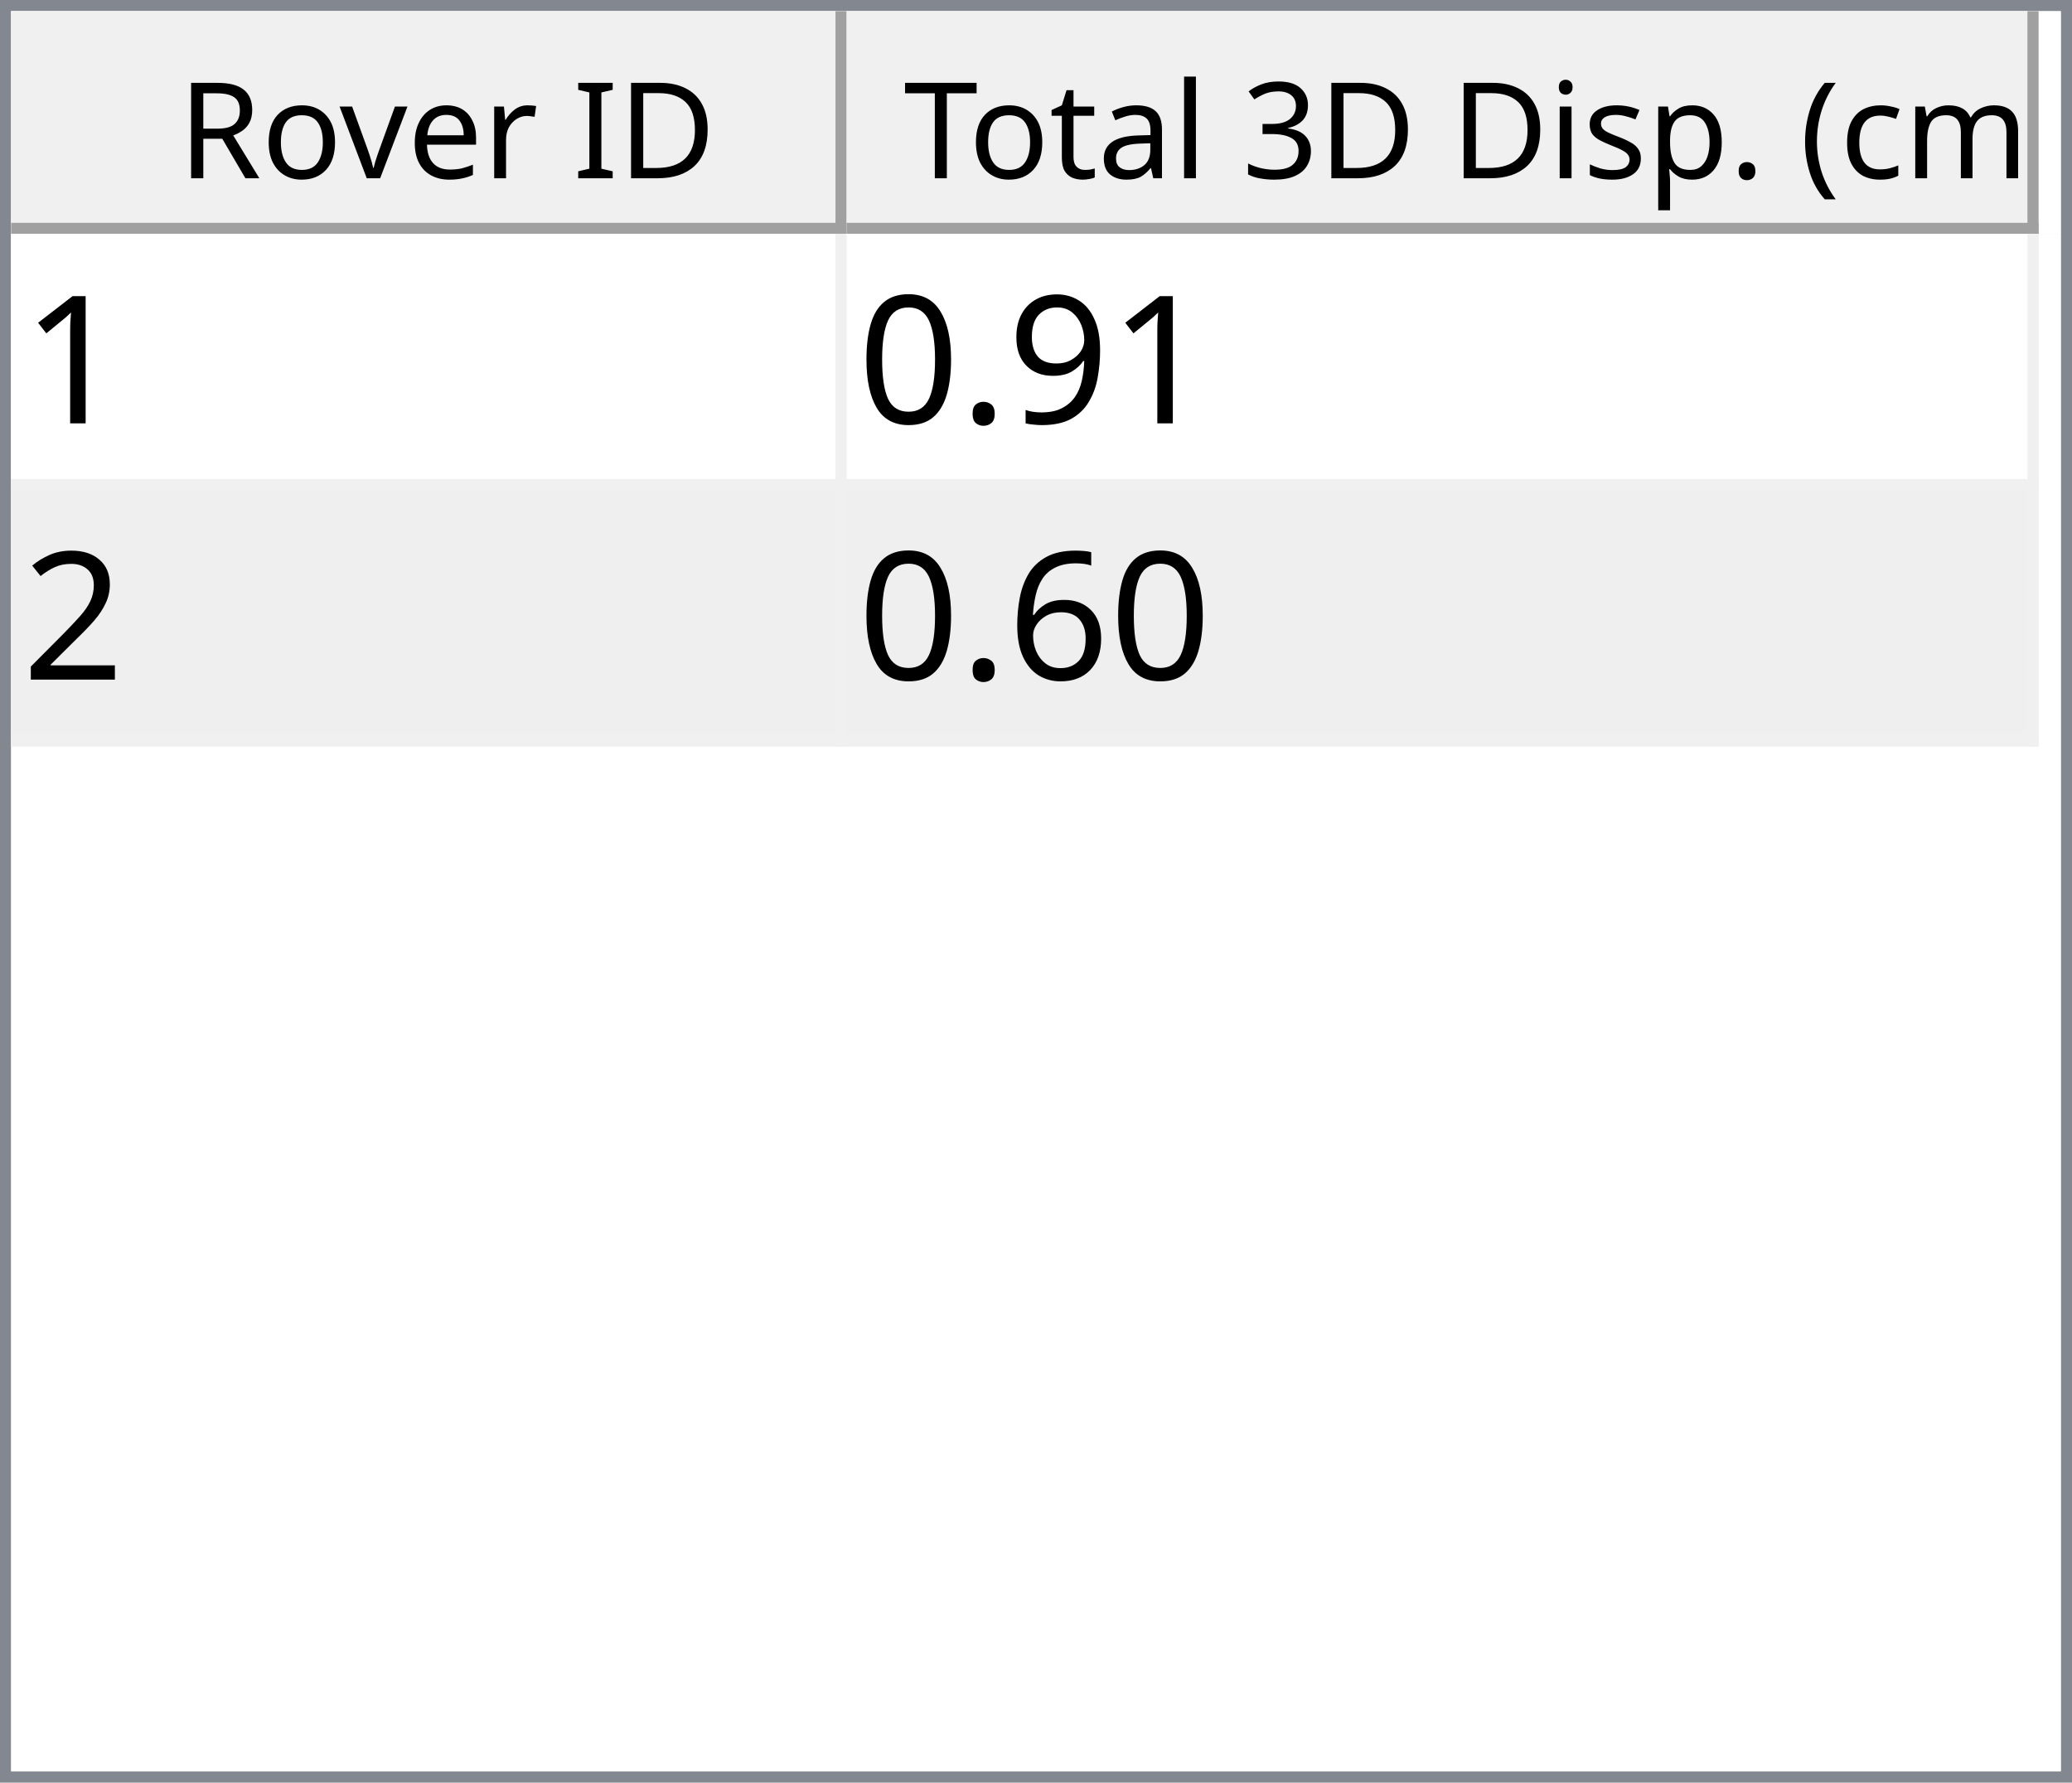
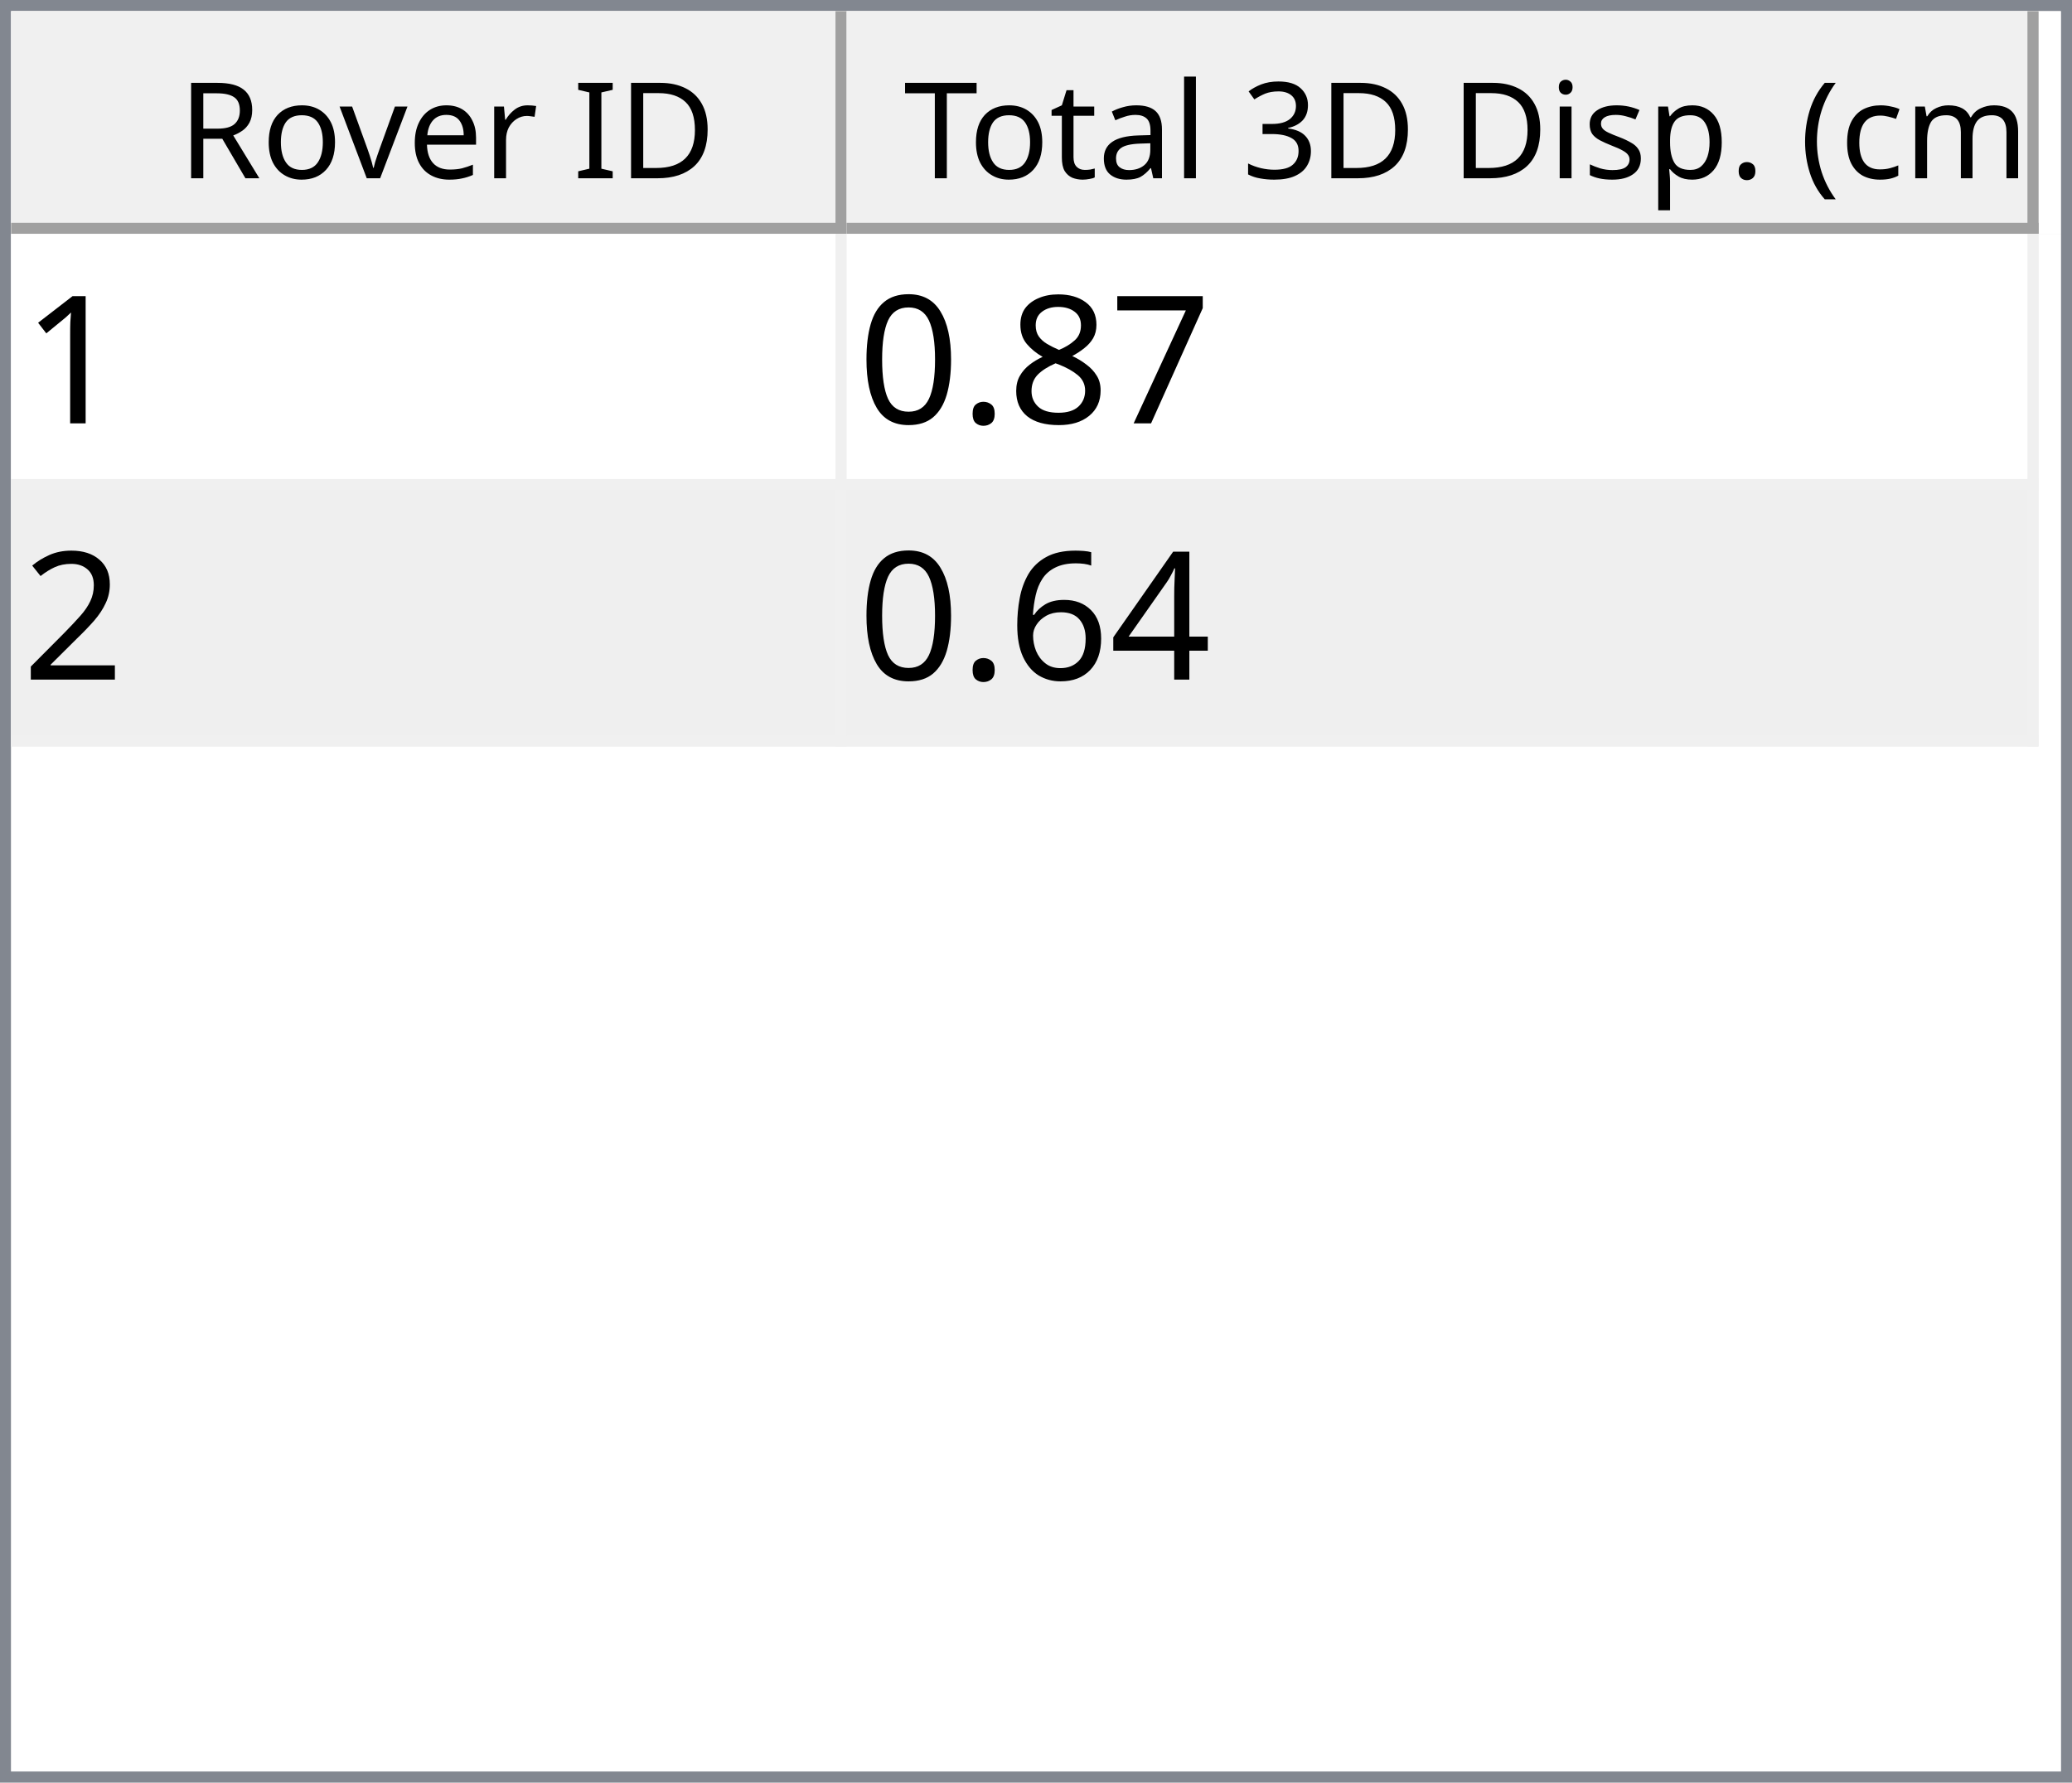
<svg xmlns="http://www.w3.org/2000/svg" style="fill-opacity:1; color-rendering:auto; color-interpolation:auto; text-rendering:auto; stroke:black; stroke-linecap:square; stroke-miterlimit:10; shape-rendering:auto; stroke-opacity:1; fill:black; stroke-dasharray:none; font-weight:normal; stroke-width:1; font-family:'Dialog'; font-style:normal; stroke-linejoin:miter; font-size:12px; stroke-dashoffset:0; image-rendering:auto;" width="186" height="160">
  <defs id="genericDefs" />
  <g>
    <defs id="defs1">
      <clipPath clipPathUnits="userSpaceOnUse" id="clipPath1">
        <path d="M0 0 L186 0 L186 160 L0 160 L0 0 Z" />
      </clipPath>
      <clipPath clipPathUnits="userSpaceOnUse" id="clipPath2">
        <path d="M0 0 L0 160 L186 160 L186 0 Z" />
      </clipPath>
      <clipPath clipPathUnits="userSpaceOnUse" id="clipPath3">
        <path d="M0 0 L0 20 L184 20 L184 0 Z" />
      </clipPath>
      <clipPath clipPathUnits="userSpaceOnUse" id="clipPath4">
        <path d="M0 0 L0 20 L75 20 L75 0 Z" />
      </clipPath>
      <clipPath clipPathUnits="userSpaceOnUse" id="clipPath5">
        <path d="M1 1 L1 19 L74 19 L74 1 Z" />
      </clipPath>
      <clipPath clipPathUnits="userSpaceOnUse" id="clipPath6">
        <path d="M0 0 L0 18 L73 18 L73 0 Z" />
      </clipPath>
      <clipPath clipPathUnits="userSpaceOnUse" id="clipPath7">
        <path d="M-0.5 -0.5 L-0.5 19.5 L74.5 19.5 L74.5 -0.5 Z" />
      </clipPath>
      <clipPath clipPathUnits="userSpaceOnUse" id="clipPath8">
        <path d="M0 0 L0 20 L107 20 L107 0 Z" />
      </clipPath>
      <clipPath clipPathUnits="userSpaceOnUse" id="clipPath9">
        <path d="M1 1 L1 19 L106 19 L106 1 Z" />
      </clipPath>
      <clipPath clipPathUnits="userSpaceOnUse" id="clipPath10">
        <path d="M0 0 L0 18 L105 18 L105 0 Z" />
      </clipPath>
      <clipPath clipPathUnits="userSpaceOnUse" id="clipPath11">
        <path d="M-0.5 -0.5 L-0.5 19.5 L106.5 19.5 L106.5 -0.5 Z" />
      </clipPath>
      <clipPath clipPathUnits="userSpaceOnUse" id="clipPath12">
        <path d="M0 0 L0 138 L184 138 L184 0 Z" />
      </clipPath>
      <clipPath clipPathUnits="userSpaceOnUse" id="clipPath13">
        <path d="M0 0 L0 46 L182 46 L182 0 Z" />
      </clipPath>
      <clipPath clipPathUnits="userSpaceOnUse" id="clipPath14">
        <path d="M-0.5 -0.5 L-0.5 45.5 L181.5 45.5 L181.5 -0.5 Z" />
      </clipPath>
      <clipPath clipPathUnits="userSpaceOnUse" id="clipPath15">
        <path d="M0 0 L0 22 L74 22 L74 0 Z" />
      </clipPath>
      <clipPath clipPathUnits="userSpaceOnUse" id="clipPath16">
        <path d="M0 0 L0 22 L106 22 L106 0 Z" />
      </clipPath>
      <font horiz-adv-x="64.551" id="font1">
        <font-face ascent="107.91" descent="25.098" units-per-em="100" style="font-style:normal; font-family:Segoe UI; font-weight:normal;" />
        <missing-glyph horiz-adv-x="64.551" d="M8.109 0 L8.109 68.266 L56.453 68.266 L56.453 0 L8.109 0 ZM15.328 7.234 L49.219 7.234 L49.219 61.031 L15.328 61.031 L15.328 7.234 Z" />
        <glyph unicode="D" horiz-adv-x="70.117" d="M9.188 0 L9.188 70.016 L28.516 70.016 Q65.531 70.016 65.531 35.891 Q65.531 19.672 55.25 9.836 Q44.969 0 27.734 0 L9.188 0 ZM17.391 62.594 L17.391 7.422 L27.828 7.422 Q41.609 7.422 49.273 14.797 Q56.938 22.172 56.938 35.688 Q56.938 62.594 28.328 62.594 L17.391 62.594 Z" />
        <glyph unicode="I" horiz-adv-x="26.611" d="M17.391 0 L9.188 0 L9.188 70.016 L17.391 70.016 L17.391 0 Z" />
        <glyph unicode=" " horiz-adv-x="27.393" d="" />
        <glyph unicode="r" horiz-adv-x="34.766" d="M34.188 41.891 Q32.078 43.5 28.125 43.5 Q23 43.5 19.555 38.672 Q16.109 33.844 16.109 25.484 L16.109 0 L8.109 0 L8.109 50 L16.109 50 L16.109 39.703 L16.312 39.703 Q18.016 44.969 21.531 47.922 Q25.047 50.875 29.391 50.875 Q32.516 50.875 34.188 50.203 L34.188 41.891 Z" />
        <glyph unicode="e" horiz-adv-x="52.295" d="M48.297 23 L12.984 23 Q13.188 14.656 17.484 10.109 Q21.781 5.562 29.297 5.562 Q37.75 5.562 44.828 11.141 L44.828 3.609 Q38.234 -1.172 27.391 -1.172 Q16.797 -1.172 10.742 5.641 Q4.688 12.453 4.688 24.812 Q4.688 36.469 11.305 43.82 Q17.922 51.172 27.734 51.172 Q37.547 51.172 42.922 44.828 Q48.297 38.484 48.297 27.203 L48.297 23 ZM40.094 29.781 Q40.047 36.719 36.75 40.578 Q33.453 44.438 27.594 44.438 Q21.922 44.438 17.969 40.383 Q14.016 36.328 13.094 29.781 L40.094 29.781 Z" />
        <glyph unicode="v" horiz-adv-x="47.9" d="M47.406 50 L27.484 0 L19.625 0 L0.688 50 L9.469 50 L22.172 13.672 Q23.578 9.672 23.922 6.688 L24.125 6.688 Q24.609 10.453 25.688 13.484 L38.969 50 L47.406 50 Z" />
        <glyph unicode="o" horiz-adv-x="58.594" d="M29 -1.172 Q17.922 -1.172 11.305 5.836 Q4.688 12.844 4.688 24.422 Q4.688 37.016 11.57 44.094 Q18.453 51.172 30.172 51.172 Q41.359 51.172 47.633 44.289 Q53.906 37.406 53.906 25.203 Q53.906 13.234 47.141 6.031 Q40.375 -1.172 29 -1.172 ZM29.594 44.438 Q21.875 44.438 17.383 39.188 Q12.891 33.938 12.891 24.703 Q12.891 15.828 17.43 10.695 Q21.969 5.562 29.594 5.562 Q37.359 5.562 41.531 10.594 Q45.703 15.625 45.703 24.906 Q45.703 34.281 41.531 39.359 Q37.359 44.438 29.594 44.438 Z" />
        <glyph unicode="R" horiz-adv-x="59.814" d="M59.375 0 L49.609 0 L37.891 19.625 Q36.281 22.359 34.766 24.289 Q33.25 26.219 31.664 27.438 Q30.078 28.656 28.25 29.219 Q26.422 29.781 24.125 29.781 L17.391 29.781 L17.391 0 L9.188 0 L9.188 70.016 L30.078 70.016 Q34.672 70.016 38.555 68.867 Q42.438 67.719 45.289 65.375 Q48.141 63.031 49.758 59.547 Q51.375 56.062 51.375 51.375 Q51.375 47.703 50.273 44.656 Q49.172 41.609 47.148 39.211 Q45.125 36.812 42.266 35.133 Q39.406 33.453 35.844 32.516 L35.844 32.328 Q37.594 31.547 38.891 30.547 Q40.188 29.547 41.359 28.18 Q42.531 26.812 43.68 25.078 Q44.828 23.344 46.234 21.047 L59.375 0 ZM17.391 62.594 L17.391 37.203 L28.516 37.203 Q31.594 37.203 34.203 38.133 Q36.812 39.062 38.719 40.797 Q40.625 42.531 41.703 45.047 Q42.781 47.562 42.781 50.688 Q42.781 56.297 39.141 59.445 Q35.5 62.594 28.609 62.594 L17.391 62.594 Z" />
        <glyph unicode=")" horiz-adv-x="30.176" d="M8.297 -15.922 L1.172 -15.922 Q16.406 2.344 16.406 26.812 Q16.406 51.469 1.078 70.016 L8.297 70.016 Q23.531 52.156 23.531 26.703 Q23.531 1.375 8.297 -15.922 Z" />
        <glyph unicode="m" horiz-adv-x="86.133" d="M79.109 0 L71.094 0 L71.094 28.719 Q71.094 37.016 68.531 40.727 Q65.969 44.438 59.906 44.438 Q54.781 44.438 51.195 39.75 Q47.609 35.062 47.609 28.516 L47.609 0 L39.594 0 L39.594 29.688 Q39.594 44.438 28.219 44.438 Q22.953 44.438 19.531 40.016 Q16.109 35.594 16.109 28.516 L16.109 0 L8.109 0 L8.109 50 L16.109 50 L16.109 42.094 L16.312 42.094 Q21.625 51.172 31.844 51.172 Q36.969 51.172 40.773 48.312 Q44.578 45.453 46 40.828 Q51.562 51.172 62.594 51.172 Q79.109 51.172 79.109 30.812 L79.109 0 Z" />
        <glyph unicode="c" horiz-adv-x="46.191" d="M42.188 2.297 Q36.422 -1.172 28.516 -1.172 Q17.828 -1.172 11.258 5.789 Q4.688 12.75 4.688 23.828 Q4.688 36.188 11.766 43.68 Q18.844 51.172 30.672 51.172 Q37.25 51.172 42.281 48.734 L42.281 40.531 Q36.719 44.438 30.375 44.438 Q22.703 44.438 17.797 38.945 Q12.891 33.453 12.891 24.516 Q12.891 15.719 17.508 10.641 Q22.125 5.562 29.891 5.562 Q36.422 5.562 42.188 9.906 L42.188 2.297 Z" />
        <glyph unicode="(" horiz-adv-x="30.176" d="M29.109 -15.922 L21.969 -15.922 Q6.844 1.375 6.844 26.703 Q6.844 52.156 21.969 70.016 L29.203 70.016 Q13.875 51.469 13.875 26.812 Q13.875 2.344 29.109 -15.922 Z" />
        <glyph unicode="." horiz-adv-x="21.68" d="M10.891 -1.078 Q8.641 -1.078 7.055 0.539 Q5.469 2.156 5.469 4.391 Q5.469 6.641 7.055 8.273 Q8.641 9.906 10.891 9.906 Q13.188 9.906 14.797 8.273 Q16.406 6.641 16.406 4.391 Q16.406 2.156 14.797 0.539 Q13.188 -1.078 10.891 -1.078 Z" />
        <glyph unicode="p" horiz-adv-x="58.789" d="M16.312 7.234 L16.109 7.234 L16.109 -23 L8.109 -23 L8.109 50 L16.109 50 L16.109 41.219 L16.312 41.219 Q22.219 51.172 33.594 51.172 Q43.266 51.172 48.688 44.461 Q54.109 37.75 54.109 26.469 Q54.109 13.922 48 6.375 Q41.891 -1.172 31.297 -1.172 Q21.578 -1.172 16.312 7.234 ZM16.109 27.391 L16.109 20.406 Q16.109 14.203 20.141 9.883 Q24.172 5.562 30.375 5.562 Q37.641 5.562 41.773 11.133 Q45.906 16.703 45.906 26.609 Q45.906 34.969 42.047 39.703 Q38.188 44.438 31.594 44.438 Q24.609 44.438 20.359 39.578 Q16.109 34.719 16.109 27.391 Z" />
        <glyph unicode="s" horiz-adv-x="42.432" d="M5.078 1.812 L5.078 10.406 Q11.625 5.562 19.484 5.562 Q30.031 5.562 30.031 12.594 Q30.031 14.594 29.125 15.992 Q28.219 17.391 26.68 18.461 Q25.141 19.531 23.07 20.383 Q21 21.234 18.609 22.172 Q15.281 23.484 12.766 24.828 Q10.25 26.172 8.57 27.859 Q6.891 29.547 6.031 31.695 Q5.172 33.844 5.172 36.719 Q5.172 40.234 6.789 42.945 Q8.406 45.656 11.086 47.484 Q13.766 49.312 17.211 50.242 Q20.656 51.172 24.312 51.172 Q30.812 51.172 35.938 48.922 L35.938 40.828 Q30.422 44.438 23.25 44.438 Q21 44.438 19.195 43.922 Q17.391 43.406 16.094 42.477 Q14.797 41.547 14.086 40.258 Q13.375 38.969 13.375 37.406 Q13.375 35.453 14.086 34.133 Q14.797 32.812 16.164 31.789 Q17.531 30.766 19.484 29.938 Q21.438 29.109 23.922 28.125 Q27.25 26.859 29.883 25.516 Q32.516 24.172 34.375 22.484 Q36.234 20.797 37.234 18.602 Q38.234 16.406 38.234 13.375 Q38.234 9.672 36.602 6.938 Q34.969 4.203 32.234 2.398 Q29.5 0.594 25.93 -0.289 Q22.359 -1.172 18.453 -1.172 Q10.75 -1.172 5.078 1.812 Z" />
        <glyph unicode="i" horiz-adv-x="24.219" d="M12.203 62.703 Q10.062 62.703 8.547 64.164 Q7.031 65.625 7.031 67.875 Q7.031 70.125 8.547 71.609 Q10.062 73.094 12.203 73.094 Q14.406 73.094 15.945 71.609 Q17.484 70.125 17.484 67.875 Q17.484 65.719 15.945 64.211 Q14.406 62.703 12.203 62.703 ZM16.109 0 L8.109 0 L8.109 50 L16.109 50 L16.109 0 Z" />
        <glyph unicode="3" horiz-adv-x="53.906" d="M46.531 19.828 Q46.531 15.094 44.75 11.211 Q42.969 7.328 39.719 4.57 Q36.469 1.812 31.93 0.297 Q27.391 -1.219 21.922 -1.219 Q11.922 -1.219 6 2.594 L6 11.188 Q13.094 5.609 22.219 5.609 Q25.875 5.609 28.828 6.539 Q31.781 7.469 33.906 9.227 Q36.031 10.984 37.18 13.477 Q38.328 15.969 38.328 19.094 Q38.328 32.812 18.797 32.812 L12.984 32.812 L12.984 39.594 L18.5 39.594 Q35.797 39.594 35.797 52.484 Q35.797 64.406 22.609 64.406 Q15.188 64.406 8.688 59.422 L8.688 67.188 Q15.375 71.188 24.609 71.188 Q29 71.188 32.57 69.969 Q36.141 68.75 38.68 66.555 Q41.219 64.359 42.609 61.281 Q44 58.203 44 54.5 Q44 40.672 30.031 36.719 L30.031 36.531 Q33.594 36.141 36.625 34.797 Q39.656 33.453 41.852 31.305 Q44.047 29.156 45.289 26.25 Q46.531 23.344 46.531 19.828 Z" />
        <glyph unicode="l" horiz-adv-x="24.219" d="M16.109 0 L8.109 0 L8.109 74.031 L16.109 74.031 L16.109 0 Z" />
        <glyph unicode="a" horiz-adv-x="50.879" d="M43.891 0 L35.891 0 L35.891 7.812 L35.688 7.812 Q30.469 -1.172 20.312 -1.172 Q12.844 -1.172 8.617 2.781 Q4.391 6.734 4.391 13.281 Q4.391 27.297 20.906 29.594 L35.891 31.688 Q35.891 44.438 25.594 44.438 Q16.547 44.438 9.281 38.281 L9.281 46.484 Q16.656 51.172 26.266 51.172 Q43.891 51.172 43.891 32.516 L43.891 0 ZM35.891 25.297 L23.828 23.641 Q18.266 22.859 15.43 20.875 Q12.594 18.891 12.594 13.875 Q12.594 10.203 15.211 7.883 Q17.828 5.562 22.172 5.562 Q28.125 5.562 32.008 9.742 Q35.891 13.922 35.891 20.312 L35.891 25.297 Z" />
        <glyph unicode="t" horiz-adv-x="33.887" d="M31.297 0.484 Q28.469 -1.078 23.828 -1.078 Q10.688 -1.078 10.688 13.578 L10.688 43.172 L2.094 43.172 L2.094 50 L10.688 50 L10.688 62.203 L18.703 64.797 L18.703 50 L31.297 50 L31.297 43.172 L18.703 43.172 L18.703 14.984 Q18.703 9.969 20.414 7.82 Q22.125 5.672 26.078 5.672 Q29.109 5.672 31.297 7.328 L31.297 0.484 Z" />
        <glyph unicode="T" horiz-adv-x="52.393" d="M50.594 62.594 L30.375 62.594 L30.375 0 L22.172 0 L22.172 62.594 L2 62.594 L2 70.016 L50.594 70.016 L50.594 62.594 Z" />
      </font>
      <font horiz-adv-x="75.0" id="font2">
        <font-face ascent="100.537" descent="21.973" units-per-em="100" style="font-style:normal; font-family:sans-serif; font-weight:normal;" />
        <missing-glyph horiz-adv-x="75.0" d="M12.5 0 L12.5 62.5 L62.5 62.5 L62.5 0 L12.5 0 ZM14.062 1.562 L60.938 1.562 L60.938 60.938 L14.062 60.938 L14.062 1.562 Z" />
        <glyph unicode="1" horiz-adv-x="55.615" d="M37.25 0 L28.469 0 L28.469 56 Q25.297 52.984 20.141 49.953 Q14.984 46.922 10.891 45.406 L10.891 53.906 Q18.266 57.375 23.781 62.305 Q29.297 67.234 31.594 71.875 L37.25 71.875 L37.25 0 Z" />
-         <glyph unicode="9" horiz-adv-x="55.615" d="M5.469 16.547 L13.922 17.328 Q14.984 11.375 18.016 8.688 Q21.047 6 25.781 6 Q29.828 6 32.883 7.859 Q35.938 9.719 37.891 12.82 Q39.844 15.922 41.164 21.195 Q42.484 26.469 42.484 31.938 Q42.484 32.516 42.438 33.688 Q39.797 29.5 35.234 26.883 Q30.672 24.266 25.344 24.266 Q16.453 24.266 10.305 30.711 Q4.156 37.156 4.156 47.703 Q4.156 58.594 10.578 65.234 Q17 71.875 26.656 71.875 Q33.641 71.875 39.43 68.117 Q45.219 64.359 48.219 57.398 Q51.219 50.438 51.219 37.25 Q51.219 23.531 48.242 15.406 Q45.266 7.281 39.383 3.031 Q33.5 -1.219 25.594 -1.219 Q17.188 -1.219 11.867 3.445 Q6.547 8.109 5.469 16.547 ZM41.453 48.141 Q41.453 55.719 37.43 60.156 Q33.406 64.594 27.734 64.594 Q21.875 64.594 17.531 59.812 Q13.188 55.031 13.188 47.406 Q13.188 40.578 17.312 36.305 Q21.438 32.031 27.484 32.031 Q33.594 32.031 37.523 36.305 Q41.453 40.578 41.453 48.141 Z" />
+         <glyph unicode="7" horiz-adv-x="55.615" d="M4.734 62.203 L4.734 70.656 L51.078 70.656 L51.078 63.812 Q44.234 56.547 37.523 44.484 Q30.812 32.422 27.156 19.672 Q24.516 10.688 23.781 0 L14.75 0 Q14.891 8.453 18.062 20.414 Q21.234 32.375 27.172 43.484 Q33.109 54.594 39.797 62.203 L4.734 62.203 Z" />
+         <glyph unicode="8" horiz-adv-x="55.615" d="M17.672 38.812 Q12.203 40.828 9.57 44.539 Q6.938 48.25 6.938 53.422 Q6.938 61.234 12.555 66.555 Q18.172 71.875 27.484 71.875 Q36.859 71.875 42.578 66.43 Q48.297 60.984 48.297 53.172 Q48.297 48.188 45.68 44.508 Q43.062 40.828 37.75 38.812 Q44.344 36.672 47.781 31.883 Q51.219 27.094 51.219 20.453 Q51.219 11.281 44.727 5.031 Q38.234 -1.219 27.641 -1.219 Q17.047 -1.219 10.547 5.055 Q4.047 11.328 4.047 20.703 Q4.047 27.688 7.594 32.398 Q11.141 37.109 17.672 38.812 ZM15.922 53.719 Q15.922 48.641 19.195 45.414 Q22.469 42.188 27.688 42.188 Q32.766 42.188 36.016 45.383 Q39.266 48.578 39.266 53.219 Q39.266 58.062 35.914 61.359 Q32.562 64.656 27.594 64.656 Q22.562 64.656 19.242 61.43 Q15.922 58.203 15.922 53.719 ZM13.094 20.656 Q13.094 16.891 14.875 13.375 Q16.656 9.859 20.172 7.93 Q23.688 6 27.734 6 Q34.031 6 38.133 10.055 Q42.234 14.109 42.234 20.359 Q42.234 26.703 38.016 30.859 Q33.797 35.016 27.438 35.016 Q21.234 35.016 17.164 30.914 Q13.094 26.812 13.094 20.656 Z" />
        <glyph unicode="." horiz-adv-x="27.783" d="M9.078 0 L9.078 10.016 L19.094 10.016 L19.094 0 L9.078 0 Z" />
        <glyph unicode="0" horiz-adv-x="55.615" d="M4.156 35.297 Q4.156 48 6.766 55.742 Q9.375 63.484 14.523 67.68 Q19.672 71.875 27.484 71.875 Q33.25 71.875 37.594 69.555 Q41.938 67.234 44.773 62.867 Q47.609 58.5 49.219 52.227 Q50.828 45.953 50.828 35.297 Q50.828 22.703 48.242 14.969 Q45.656 7.234 40.508 3.008 Q35.359 -1.219 27.484 -1.219 Q17.141 -1.219 11.234 6.203 Q4.156 15.141 4.156 35.297 ZM13.188 35.297 Q13.188 17.672 17.312 11.836 Q21.438 6 27.484 6 Q33.547 6 37.672 11.859 Q41.797 17.719 41.797 35.297 Q41.797 52.984 37.672 58.789 Q33.547 64.594 27.391 64.594 Q21.344 64.594 17.719 59.469 Q13.188 52.938 13.188 35.297 Z" />
        <glyph unicode="2" horiz-adv-x="55.615" d="M50.344 8.453 L50.344 0 L3.031 0 Q2.938 3.172 4.047 6.109 Q5.859 10.938 9.836 15.625 Q13.812 20.312 21.344 26.469 Q33.016 36.031 37.117 41.625 Q41.219 47.219 41.219 52.203 Q41.219 57.422 37.477 61.008 Q33.734 64.594 27.734 64.594 Q21.391 64.594 17.578 60.789 Q13.766 56.984 13.719 50.25 L4.688 51.172 Q5.609 61.281 11.664 66.578 Q17.719 71.875 27.938 71.875 Q38.234 71.875 44.242 66.164 Q50.25 60.453 50.25 52 Q50.25 47.703 48.492 43.555 Q46.734 39.406 42.656 34.812 Q38.578 30.219 29.109 22.219 Q21.188 15.578 18.945 13.211 Q16.703 10.844 15.234 8.453 L50.344 8.453 Z" />
+         <glyph unicode="4" horiz-adv-x="55.615" d="M32.328 0 L32.328 17.141 L1.266 17.141 L1.266 25.203 L33.938 71.578 L41.109 71.578 L41.109 25.203 L50.781 25.203 L50.781 17.141 L41.109 17.141 L41.109 0 L32.328 0 ZM32.328 25.203 L32.328 57.469 L9.906 25.203 L32.328 25.203 Z" />
        <glyph unicode="6" horiz-adv-x="55.615" d="M49.75 54.047 L41.016 53.375 Q39.844 58.547 37.703 60.891 Q34.125 64.656 28.906 64.656 Q24.703 64.656 21.531 62.312 Q17.391 59.281 14.992 53.469 Q12.594 47.656 12.5 36.922 Q15.672 41.75 20.266 44.094 Q24.859 46.438 29.891 46.438 Q38.672 46.438 44.852 39.969 Q51.031 33.5 51.031 23.25 Q51.031 16.5 48.125 10.719 Q45.219 4.938 40.141 1.859 Q35.062 -1.219 28.609 -1.219 Q17.625 -1.219 10.695 6.859 Q3.766 14.938 3.766 33.5 Q3.766 54.25 11.422 63.672 Q18.109 71.875 29.438 71.875 Q37.891 71.875 43.289 67.141 Q48.688 62.406 49.75 54.047 ZM13.875 23.188 Q13.875 18.656 15.797 14.508 Q17.719 10.359 21.188 8.18 Q24.656 6 28.469 6 Q34.031 6 38.039 10.492 Q42.047 14.984 42.047 22.703 Q42.047 30.125 38.086 34.398 Q34.125 38.672 28.125 38.672 Q22.172 38.672 18.023 34.398 Q13.875 30.125 13.875 23.188 Z" />
      </font>
    </defs>
    <g style="fill:white; stroke:white;">
      <rect x="0" y="0" width="186" style="clip-path:url(#clipPath1); stroke:none;" height="160" />
    </g>
    <g style="fill:white; text-rendering:optimizeSpeed; color-rendering:optimizeSpeed; image-rendering:optimizeSpeed; shape-rendering:crispEdges; stroke:white; color-interpolation:sRGB;">
      <rect x="0" width="186" height="160" y="0" style="stroke:none;" />
      <path style="stroke:none;" d="M0 160 L186 160 L186 0 L0 0 Z" />
    </g>
    <g style="fill:rgb(240,240,240); font-family:'Segoe UI'; stroke:rgb(240,240,240);">
      <rect x="0" y="0" width="186" style="clip-path:url(#clipPath2); stroke:none;" height="160" />
    </g>
    <g style="fill:rgb(130,135,144); font-family:'Segoe UI'; stroke:rgb(130,135,144);">
      <path d="M0 0 L186 0 L186 160 L0 160 L0 0 ZM1 1 L185 1 L185 159 L1 159 L1 1 Z" style="fill-rule:evenodd; clip-path:url(#clipPath2); stroke:none;" />
    </g>
    <g style="fill:white; font-family:'Segoe UI'; stroke:white;" transform="translate(1,1)">
      <rect x="0" y="0" width="184" style="clip-path:url(#clipPath3); stroke:none;" height="20" />
    </g>
    <g style="fill:rgb(240,240,240); font-family:'Segoe UI'; stroke:rgb(240,240,240);" transform="translate(1,1)">
      <rect x="0" y="0" width="75" style="clip-path:url(#clipPath4); stroke:none;" height="20" />
    </g>
    <g style="font-family:'Segoe UI';" transform="translate(2,2)">
      <text x="14" xml:space="preserve" y="14" style="clip-path:url(#clipPath6); stroke:none;">Rover ID</text>
    </g>
    <g style="fill:rgb(160,160,160); font-family:'Segoe UI'; stroke:rgb(160,160,160); stroke-linejoin:bevel;" transform="translate(1.5,1.5)">
      <line x1="74" x2="74" y1="0" style="fill:none; clip-path:url(#clipPath7);" y2="19" />
    </g>
    <g style="fill:rgb(160,160,160); font-family:'Segoe UI'; stroke:rgb(160,160,160); stroke-linejoin:bevel;" transform="matrix(1,0,0,1,1,1) translate(0.5,0.5)">
      <line x1="0" x2="74" y1="19" style="fill:none; clip-path:url(#clipPath7);" y2="19" />
    </g>
    <g style="fill:rgb(240,240,240); font-family:'Segoe UI'; stroke:rgb(240,240,240);" transform="translate(76,1)">
      <rect x="0" y="0" width="107" style="clip-path:url(#clipPath8); stroke:none;" height="20" />
    </g>
    <g style="font-family:'Segoe UI';" transform="translate(77,2)">
      <text x="1" xml:space="preserve" y="14" style="clip-path:url(#clipPath10); stroke:none;"> Total 3D Disp. (cm)</text>
    </g>
    <g style="fill:rgb(160,160,160); font-family:'Segoe UI'; stroke:rgb(160,160,160); stroke-linejoin:bevel;" transform="translate(76.5,1.5)">
      <line x1="106" x2="106" y1="0" style="fill:none; clip-path:url(#clipPath11);" y2="19" />
    </g>
    <g style="fill:rgb(160,160,160); font-family:'Segoe UI'; stroke:rgb(160,160,160); stroke-linejoin:bevel;" transform="matrix(1,0,0,1,76,1) translate(0.5,0.5)">
      <line x1="0" x2="106" y1="19" style="fill:none; clip-path:url(#clipPath11);" y2="19" />
    </g>
    <g style="fill:white; font-family:'Segoe UI'; stroke:white;" transform="translate(1,21)">
      <rect x="0" y="0" width="184" style="clip-path:url(#clipPath12); stroke:none;" height="138" />
    </g>
    <g style="fill:rgb(240,240,240); font-size:16px; font-family:sans-serif; stroke:rgb(240,240,240);" transform="translate(1,21)">
      <rect x="0" y="0" width="182" style="clip-path:url(#clipPath13); stroke:none;" height="46" />
      <line transform="translate(0.5,0.5)" x1="0" x2="181" y1="22" style="clip-path:url(#clipPath14); fill:none; stroke-linejoin:bevel;" y2="22" />
    </g>
    <g transform="matrix(1,0,0,1,1,21) translate(0.5,0.5)" style="fill:rgb(240,240,240); font-size:16px; font-family:sans-serif; stroke:rgb(240,240,240); stroke-linejoin:bevel;">
      <line x1="0" x2="181" y1="45" style="fill:none; clip-path:url(#clipPath14);" y2="45" />
    </g>
    <g transform="matrix(1,0,0,1,1,21) translate(0.5,0.5)" style="fill:rgb(240,240,240); font-size:16px; font-family:sans-serif; stroke:rgb(240,240,240); stroke-linejoin:bevel;">
      <line x1="74" x2="74" y1="0" style="fill:none; clip-path:url(#clipPath14);" y2="45" />
    </g>
    <g transform="matrix(1,0,0,1,1,21) translate(0.5,0.5)" style="fill:rgb(240,240,240); font-size:16px; font-family:sans-serif; stroke:rgb(240,240,240); stroke-linejoin:bevel;">
      <line x1="181" x2="181" y1="0" style="fill:none; clip-path:url(#clipPath14);" y2="45" />
    </g>
    <g style="fill:white; font-size:16px; font-family:sans-serif; stroke:white;" transform="matrix(1,0,0,1,1,21)">
      <rect x="0" y="0" width="74" style="clip-path:url(#clipPath15); stroke:none;" height="22" />
      <text x="1" y="17" style="fill:black; clip-path:url(#clipPath15); stroke:none;" xml:space="preserve">1</text>
    </g>
    <g style="fill:white; font-size:16px; font-family:sans-serif; stroke:white;" transform="matrix(1,0,0,1,1,21) translate(75,0)">
      <rect x="0" y="0" width="106" style="clip-path:url(#clipPath16); stroke:none;" height="22" />
-       <text x="1" y="17" style="fill:black; clip-path:url(#clipPath16); stroke:none;" xml:space="preserve">0.91</text>
+       <text x="1" y="17" style="fill:black; clip-path:url(#clipPath16); stroke:none;" xml:space="preserve">0.87</text>
    </g>
    <g style="fill:rgb(239,239,239); font-size:16px; font-family:sans-serif; stroke:rgb(239,239,239);" transform="matrix(1,0,0,1,1,21) translate(0,23)">
      <rect x="0" y="0" width="74" style="clip-path:url(#clipPath15); stroke:none;" height="22" />
      <text x="1" y="17" style="fill:black; clip-path:url(#clipPath15); stroke:none;" xml:space="preserve">2</text>
    </g>
    <g style="fill:rgb(239,239,239); font-size:16px; font-family:sans-serif; stroke:rgb(239,239,239);" transform="matrix(1,0,0,1,1,21) translate(75,23)">
      <rect x="0" y="0" width="106" style="clip-path:url(#clipPath16); stroke:none;" height="22" />
-       <text x="1" y="17" style="fill:black; clip-path:url(#clipPath16); stroke:none;" xml:space="preserve">0.60</text>
+       <text x="1" y="17" style="fill:black; clip-path:url(#clipPath16); stroke:none;" xml:space="preserve">0.64</text>
    </g>
  </g>
</svg>
